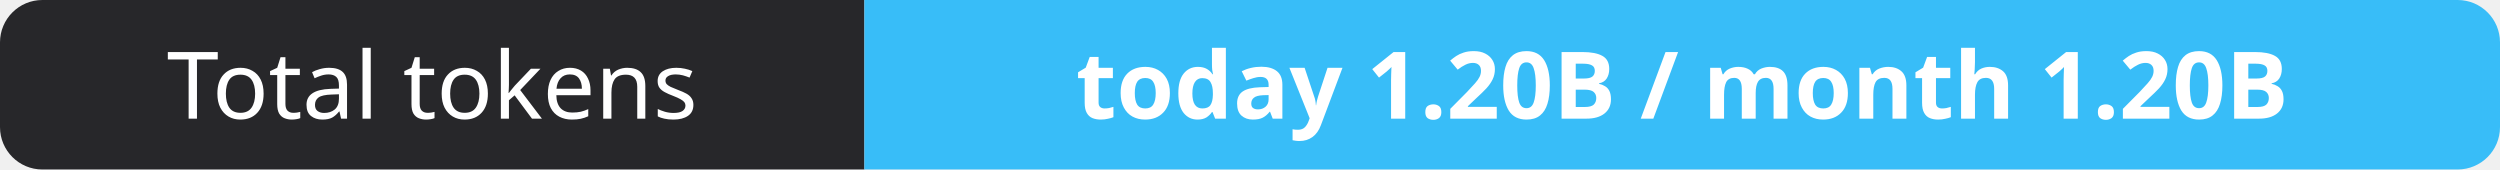
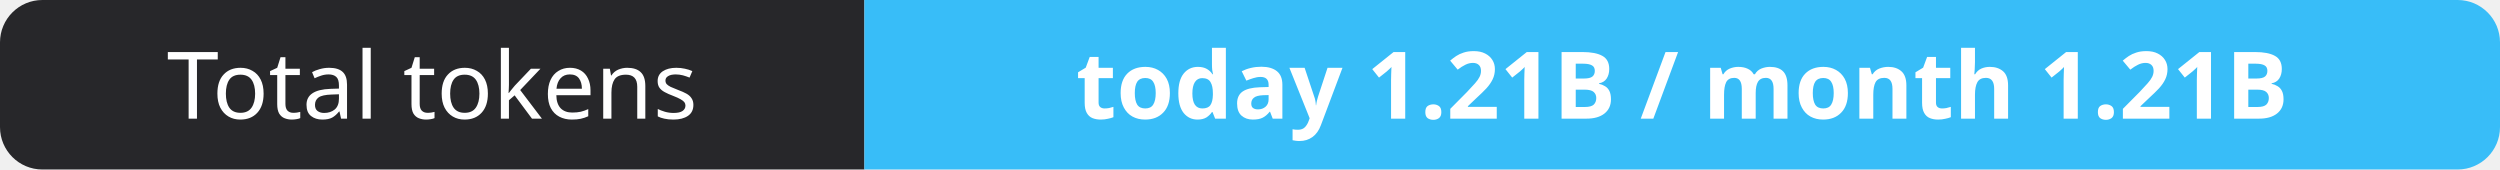
- <svg xmlns="http://www.w3.org/2000/svg" width="295" height="20" role="img" aria-label="Total tokens: today 1.20B / month 1.20B">
+ <svg xmlns="http://www.w3.org/2000/svg" width="295" height="20" role="img" aria-label="Total tokens: today 1.21B / month 1.21B">
  <clipPath id="r">
    <rect width="295" height="20" rx="5" fill="#fff" />
  </clipPath>
  <g clip-path="url(#r)">
    <rect width="102" height="20" fill="#27272a" />
    <rect x="102" width="193" height="20" fill="#38bdf8" />
  </g>
  <g fill="#fff" text-anchor="middle" font-family="Verdana,Geneva,sans-serif" font-size="11">
    <text x="51.0" y="14">Total tokens</text>
-     <text x="198.5" y="14" font-weight="700">today 1.20B / month 1.20B</text>
+     <text x="198.5" y="14" font-weight="700">today 1.21B / month 1.21B</text>
  </g>
</svg>
